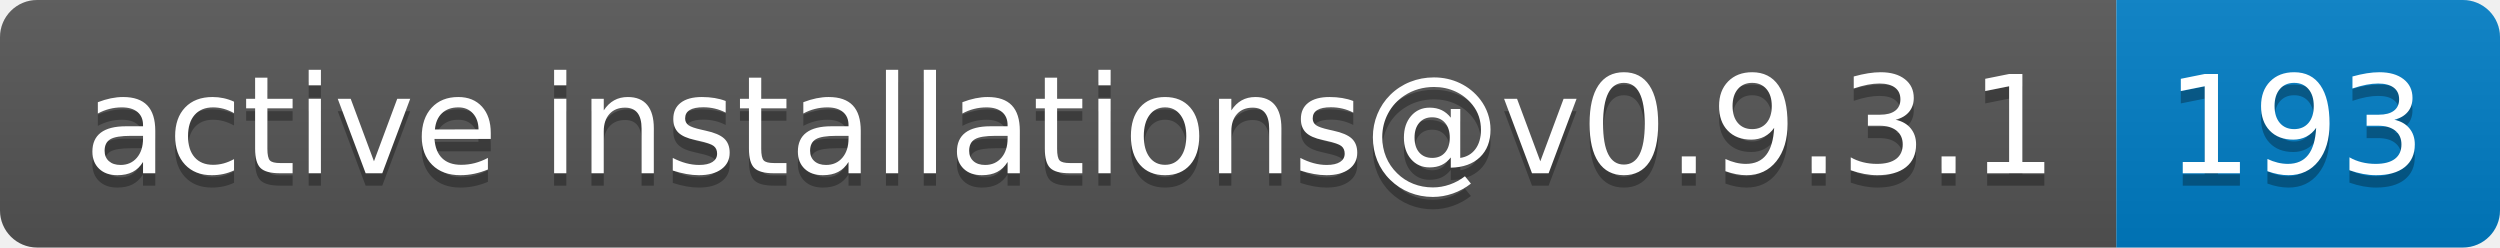
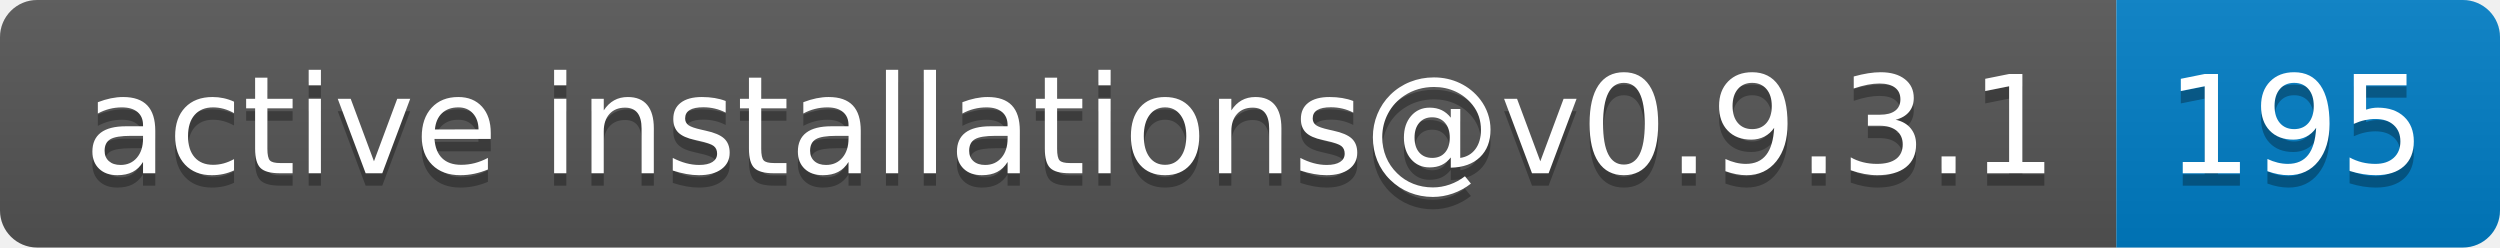
- <svg xmlns="http://www.w3.org/2000/svg" width="202" height="20" role="img" aria-label="active installations@v0.9.3.1: 193">
+ <svg xmlns="http://www.w3.org/2000/svg" width="202" height="20" role="img" aria-label="active installations@v0.9.3.1: 195">
  <linearGradient id="s" x2="0" y2="100%">
    <stop offset="0" stop-color="#bbb" stop-opacity=".1" />
    <stop offset="1" stop-opacity=".1" />
  </linearGradient>
  <clipPath id="r">
    <rect width="202" height="20" rx="3" fill="#fff" />
  </clipPath>
  <g clip-path="url(#r)">
    <rect width="171" height="20" fill="#555" />
    <rect x="171" width="31" height="20" fill="#007ec6" />
    <rect width="202" height="20" fill="url(#s)" />
  </g>
  <g fill="#fff" text-anchor="middle" font-family="Verdana,Geneva,DejaVu Sans,sans-serif" text-rendering="geometricPrecision" font-size="110">
    <text aria-hidden="true" x="865" y="150" fill="#010101" fill-opacity=".3" transform="scale(.1)" textLength="1610">active installations@v0.9.3.1</text>
    <text x="865" y="140" transform="scale(.1)" fill="#fff" textLength="1610">active installations@v0.9.3.1</text>
-     <text aria-hidden="true" x="1855" y="150" fill="#010101" fill-opacity=".3" transform="scale(.1)" textLength="210">193</text>
-     <text x="1855" y="140" transform="scale(.1)" fill="#fff" textLength="210">193</text>
+     <text aria-hidden="true" x="1855" y="150" fill="#010101" fill-opacity=".3" transform="scale(.1)" textLength="210">195</text>
+     <text x="1855" y="140" transform="scale(.1)" fill="#fff" textLength="210">195</text>
  </g>
</svg>
